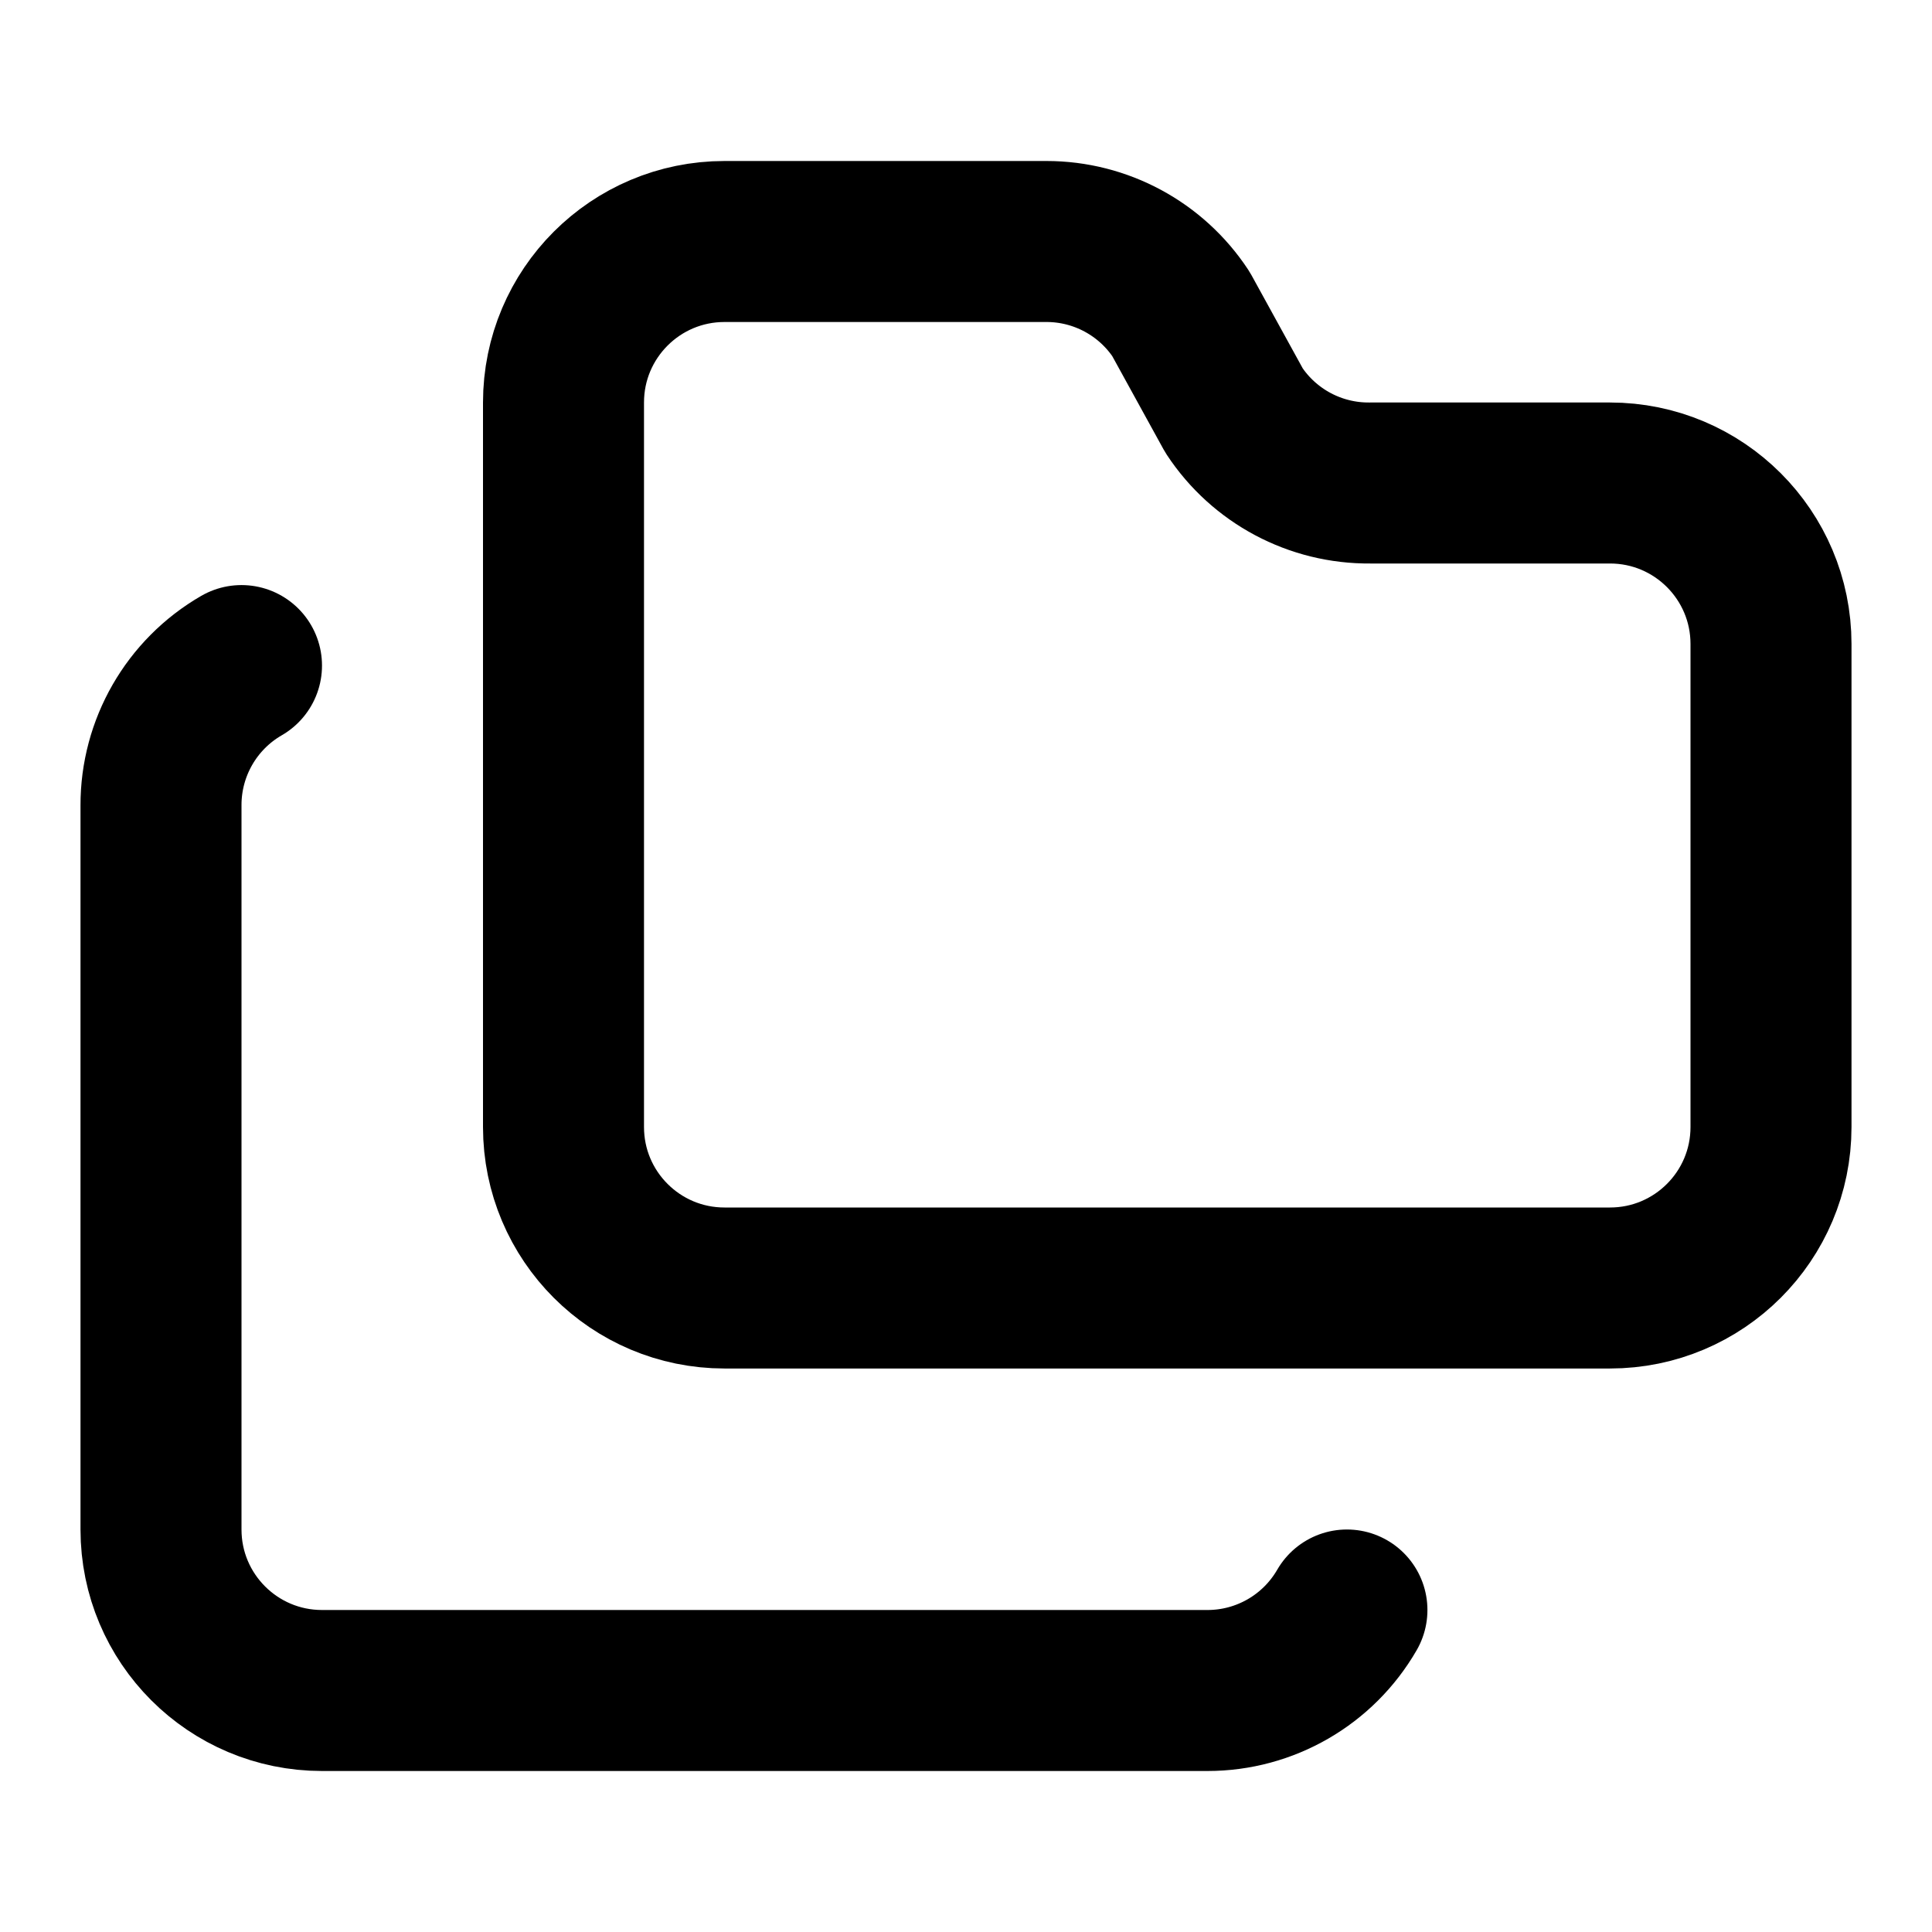
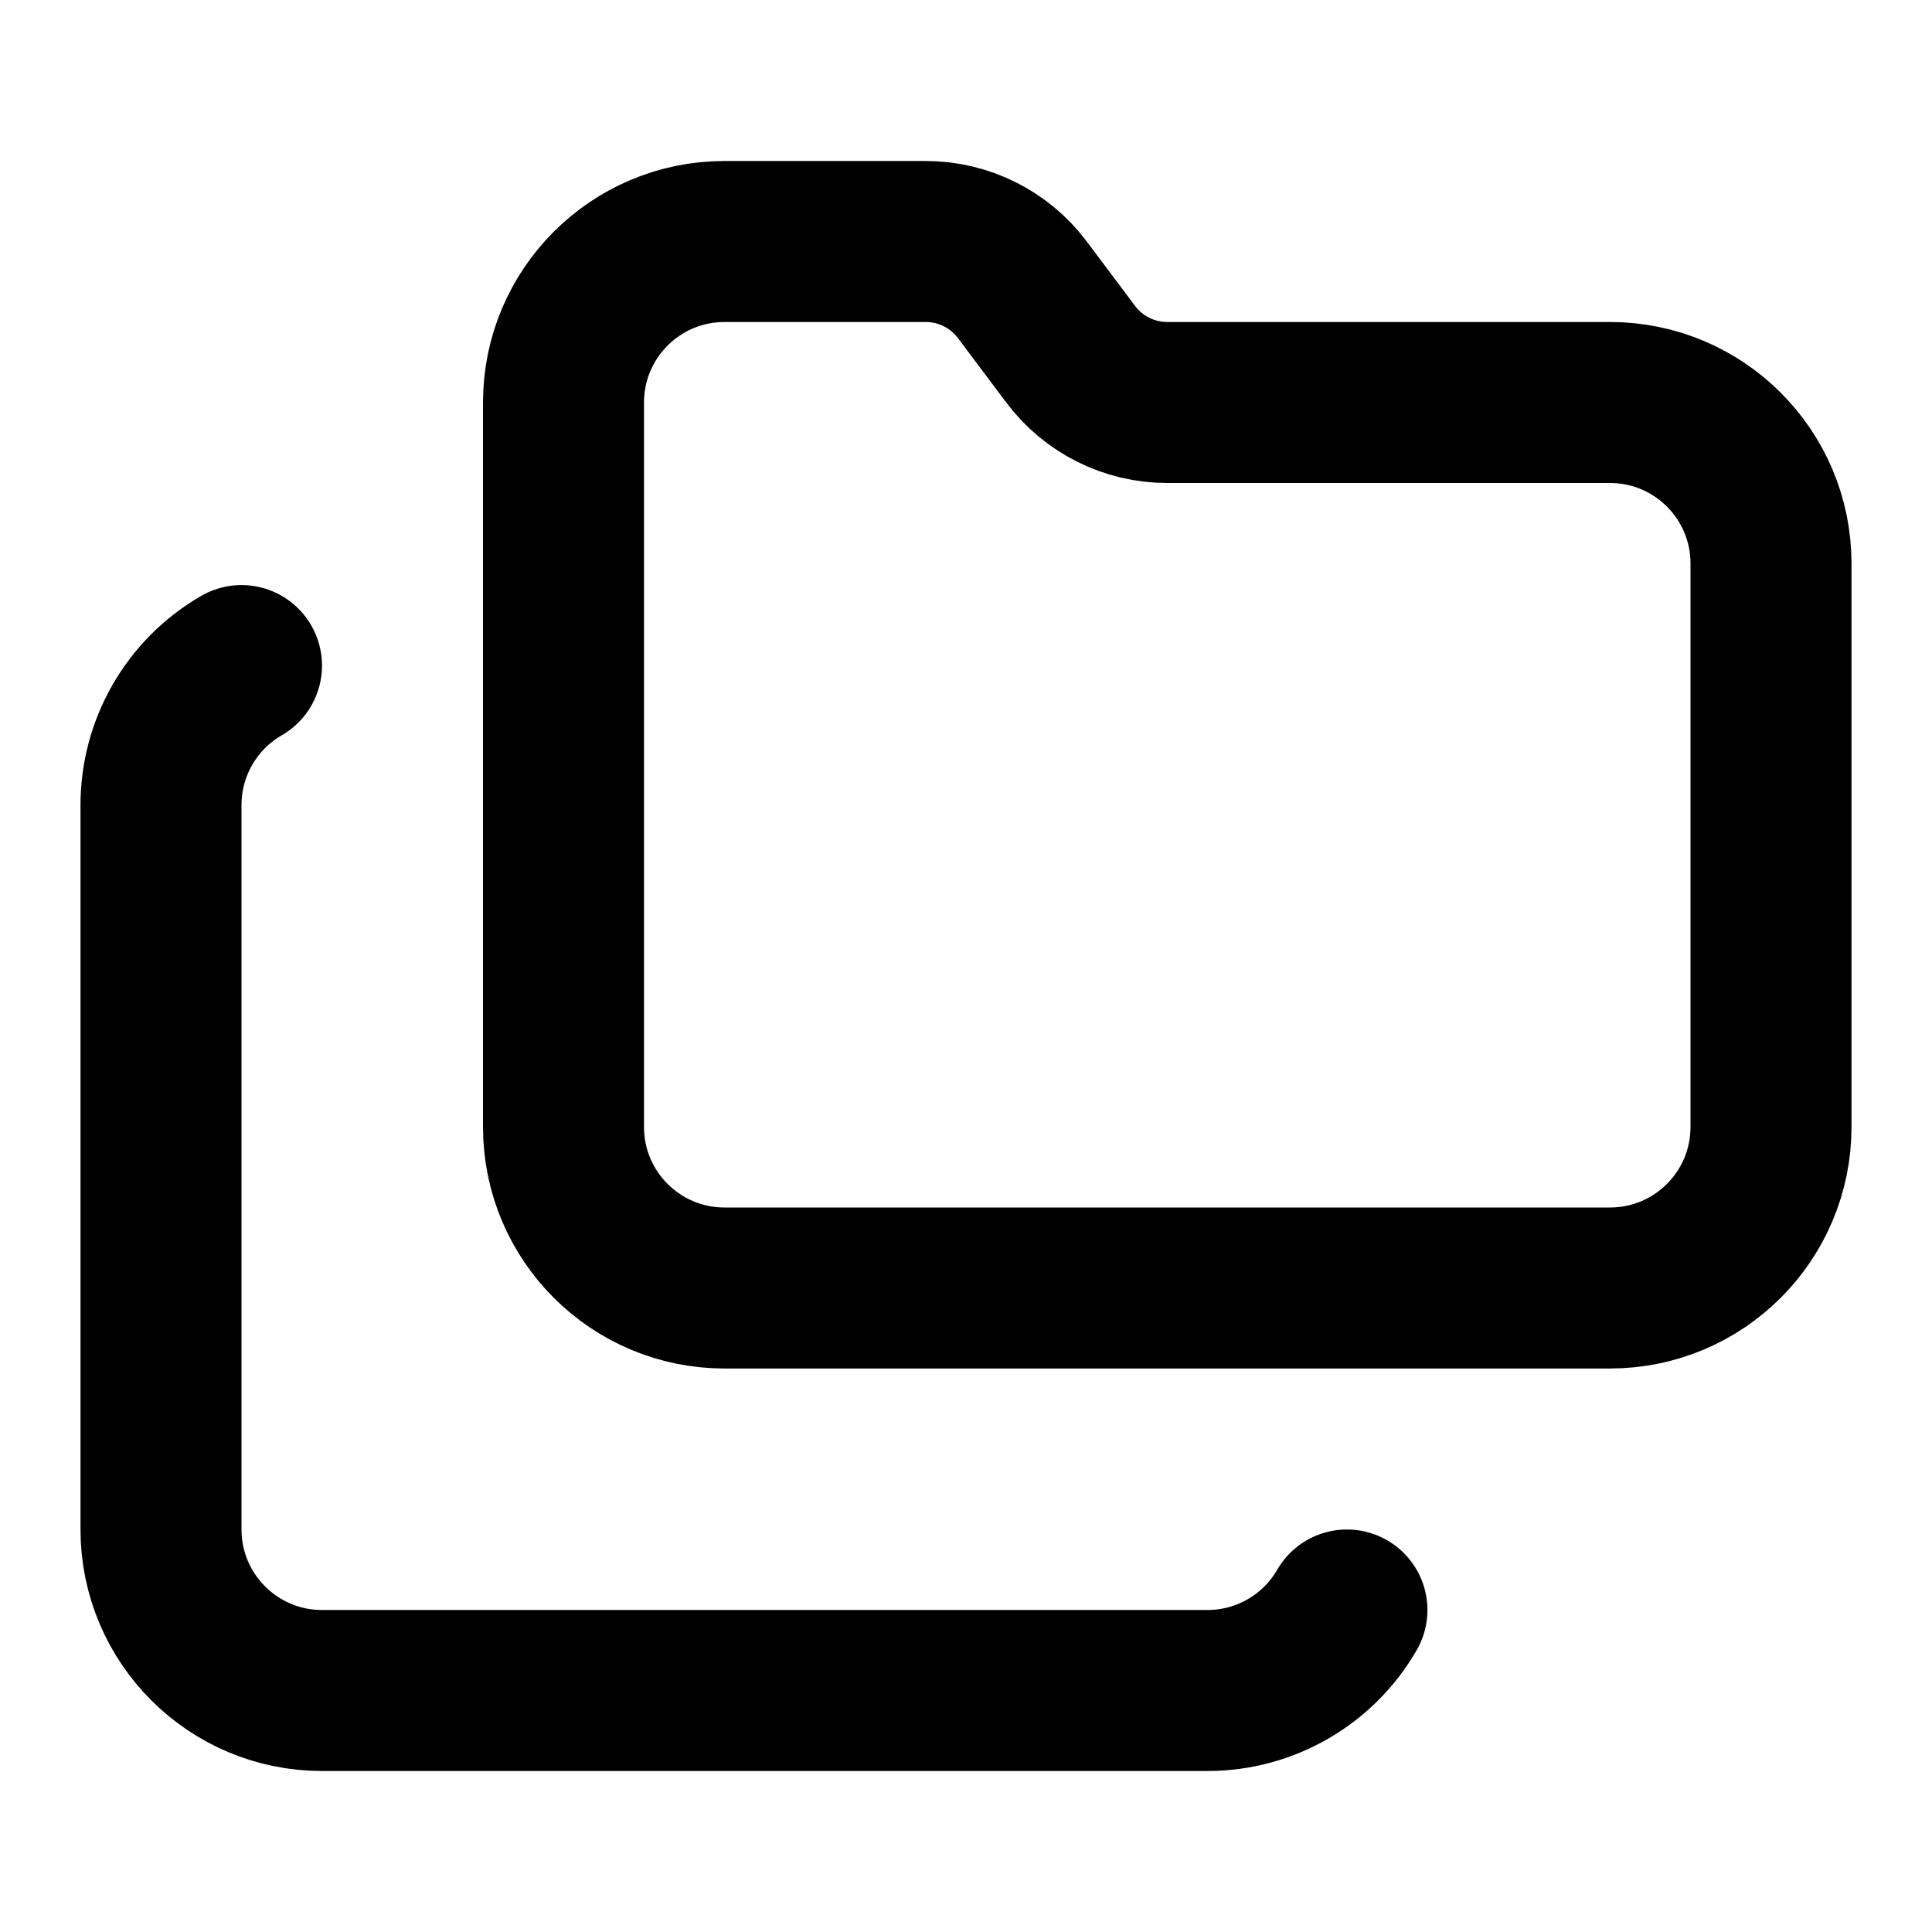
<svg xmlns="http://www.w3.org/2000/svg" width="24" height="24" viewBox="0 0 24 24" fill="none" stroke="currentColor" stroke-width="2" stroke-linecap="round" stroke-linejoin="round">
+   <path d="M20 5a2 2 0 0 1 2 2v7a2 2 0 0 1-2 2H9a2 2 0 0 1-2-2V5a2 2 0 0 1 2-2h2.5a1.5 1.5 0 0 1 1.2.6l.6.8a1.5 1.5 0 0 0 1.2.6z" />
  <path d="M3 8.268a2 2 0 0 0-1 1.738V19a2 2 0 0 0 2 2h11a2 2 0 0 0 1.732-1" />
-   <path d="M7 14a2 2 0 0 0 2 2h11a2 2 0 0 0 2-2V8a2 2 0 0 0-2-2h-2.98a2 2 0 0 1-1.69-.9l-.66-1.2A2 2 0 0 0 13 3H9a2 2 0 0 0-2 2z" />
</svg>
